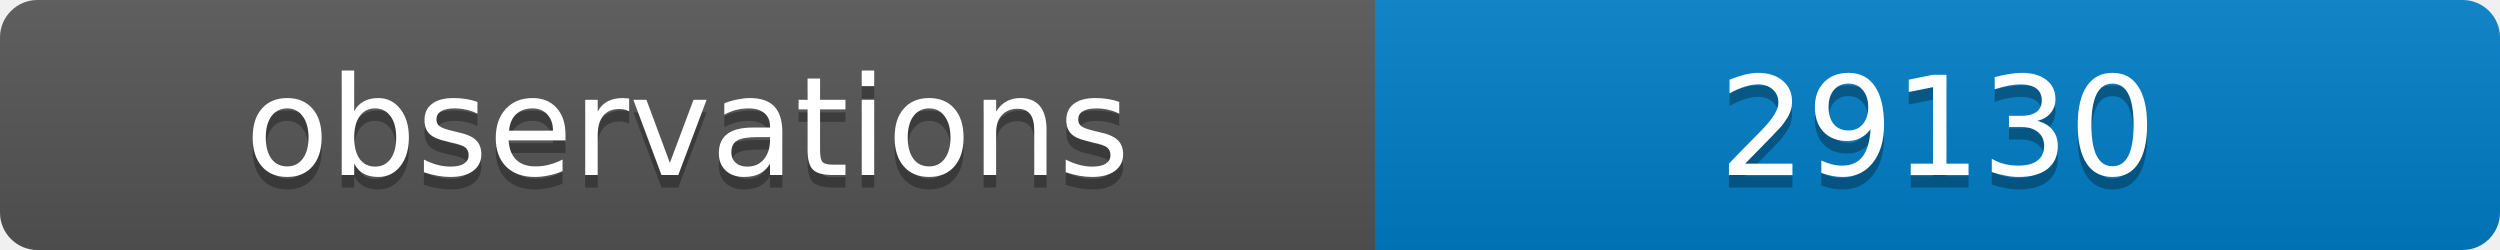
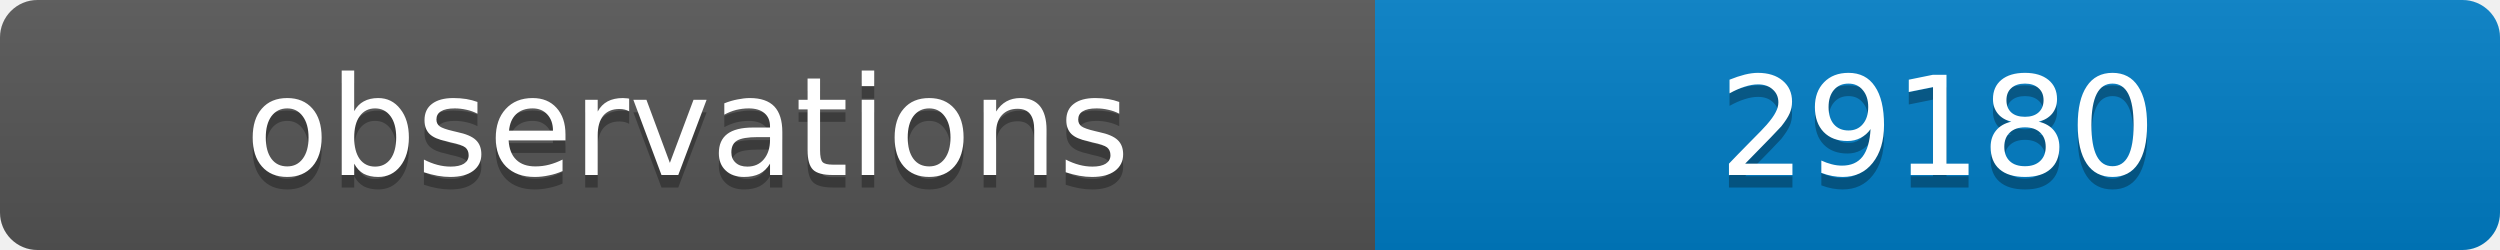
<svg xmlns="http://www.w3.org/2000/svg" width="200" height="20">
  <linearGradient id="b" x2="0" y2="100%">
    <stop offset="0" stop-color="#bbb" stop-opacity=".1" />
    <stop offset="1" stop-opacity=".1" />
  </linearGradient>
  <clipPath id="a">
    <rect width="200" height="20" rx="3" fill="#fff" />
  </clipPath>
  <g clip-path="url(#a)">
    <path fill="#555" d="M0 0h110v20H0z" />
    <path fill="#007ec6" d="M110 0h90v20H110z" />
    <path fill="url(#b)" d="M0 0h200v20H0z" />
  </g>
  <g fill="#fff" text-anchor="middle" font-family="DejaVu Sans,Verdana,Geneva,sans-serif" font-size="11">
    <text x="55" y="15" fill="#010101" fill-opacity=".3">observations</text>
    <text x="55" y="14">observations</text>
-     <text x="155" y="15" fill="#010101" fill-opacity=".3">29130</text>
-     <text x="155" y="14">29130</text>
+     <text x="155" y="15" fill="#010101" fill-opacity=".3">29180</text>
+     <text x="155" y="14">29180</text>
  </g>
</svg>
